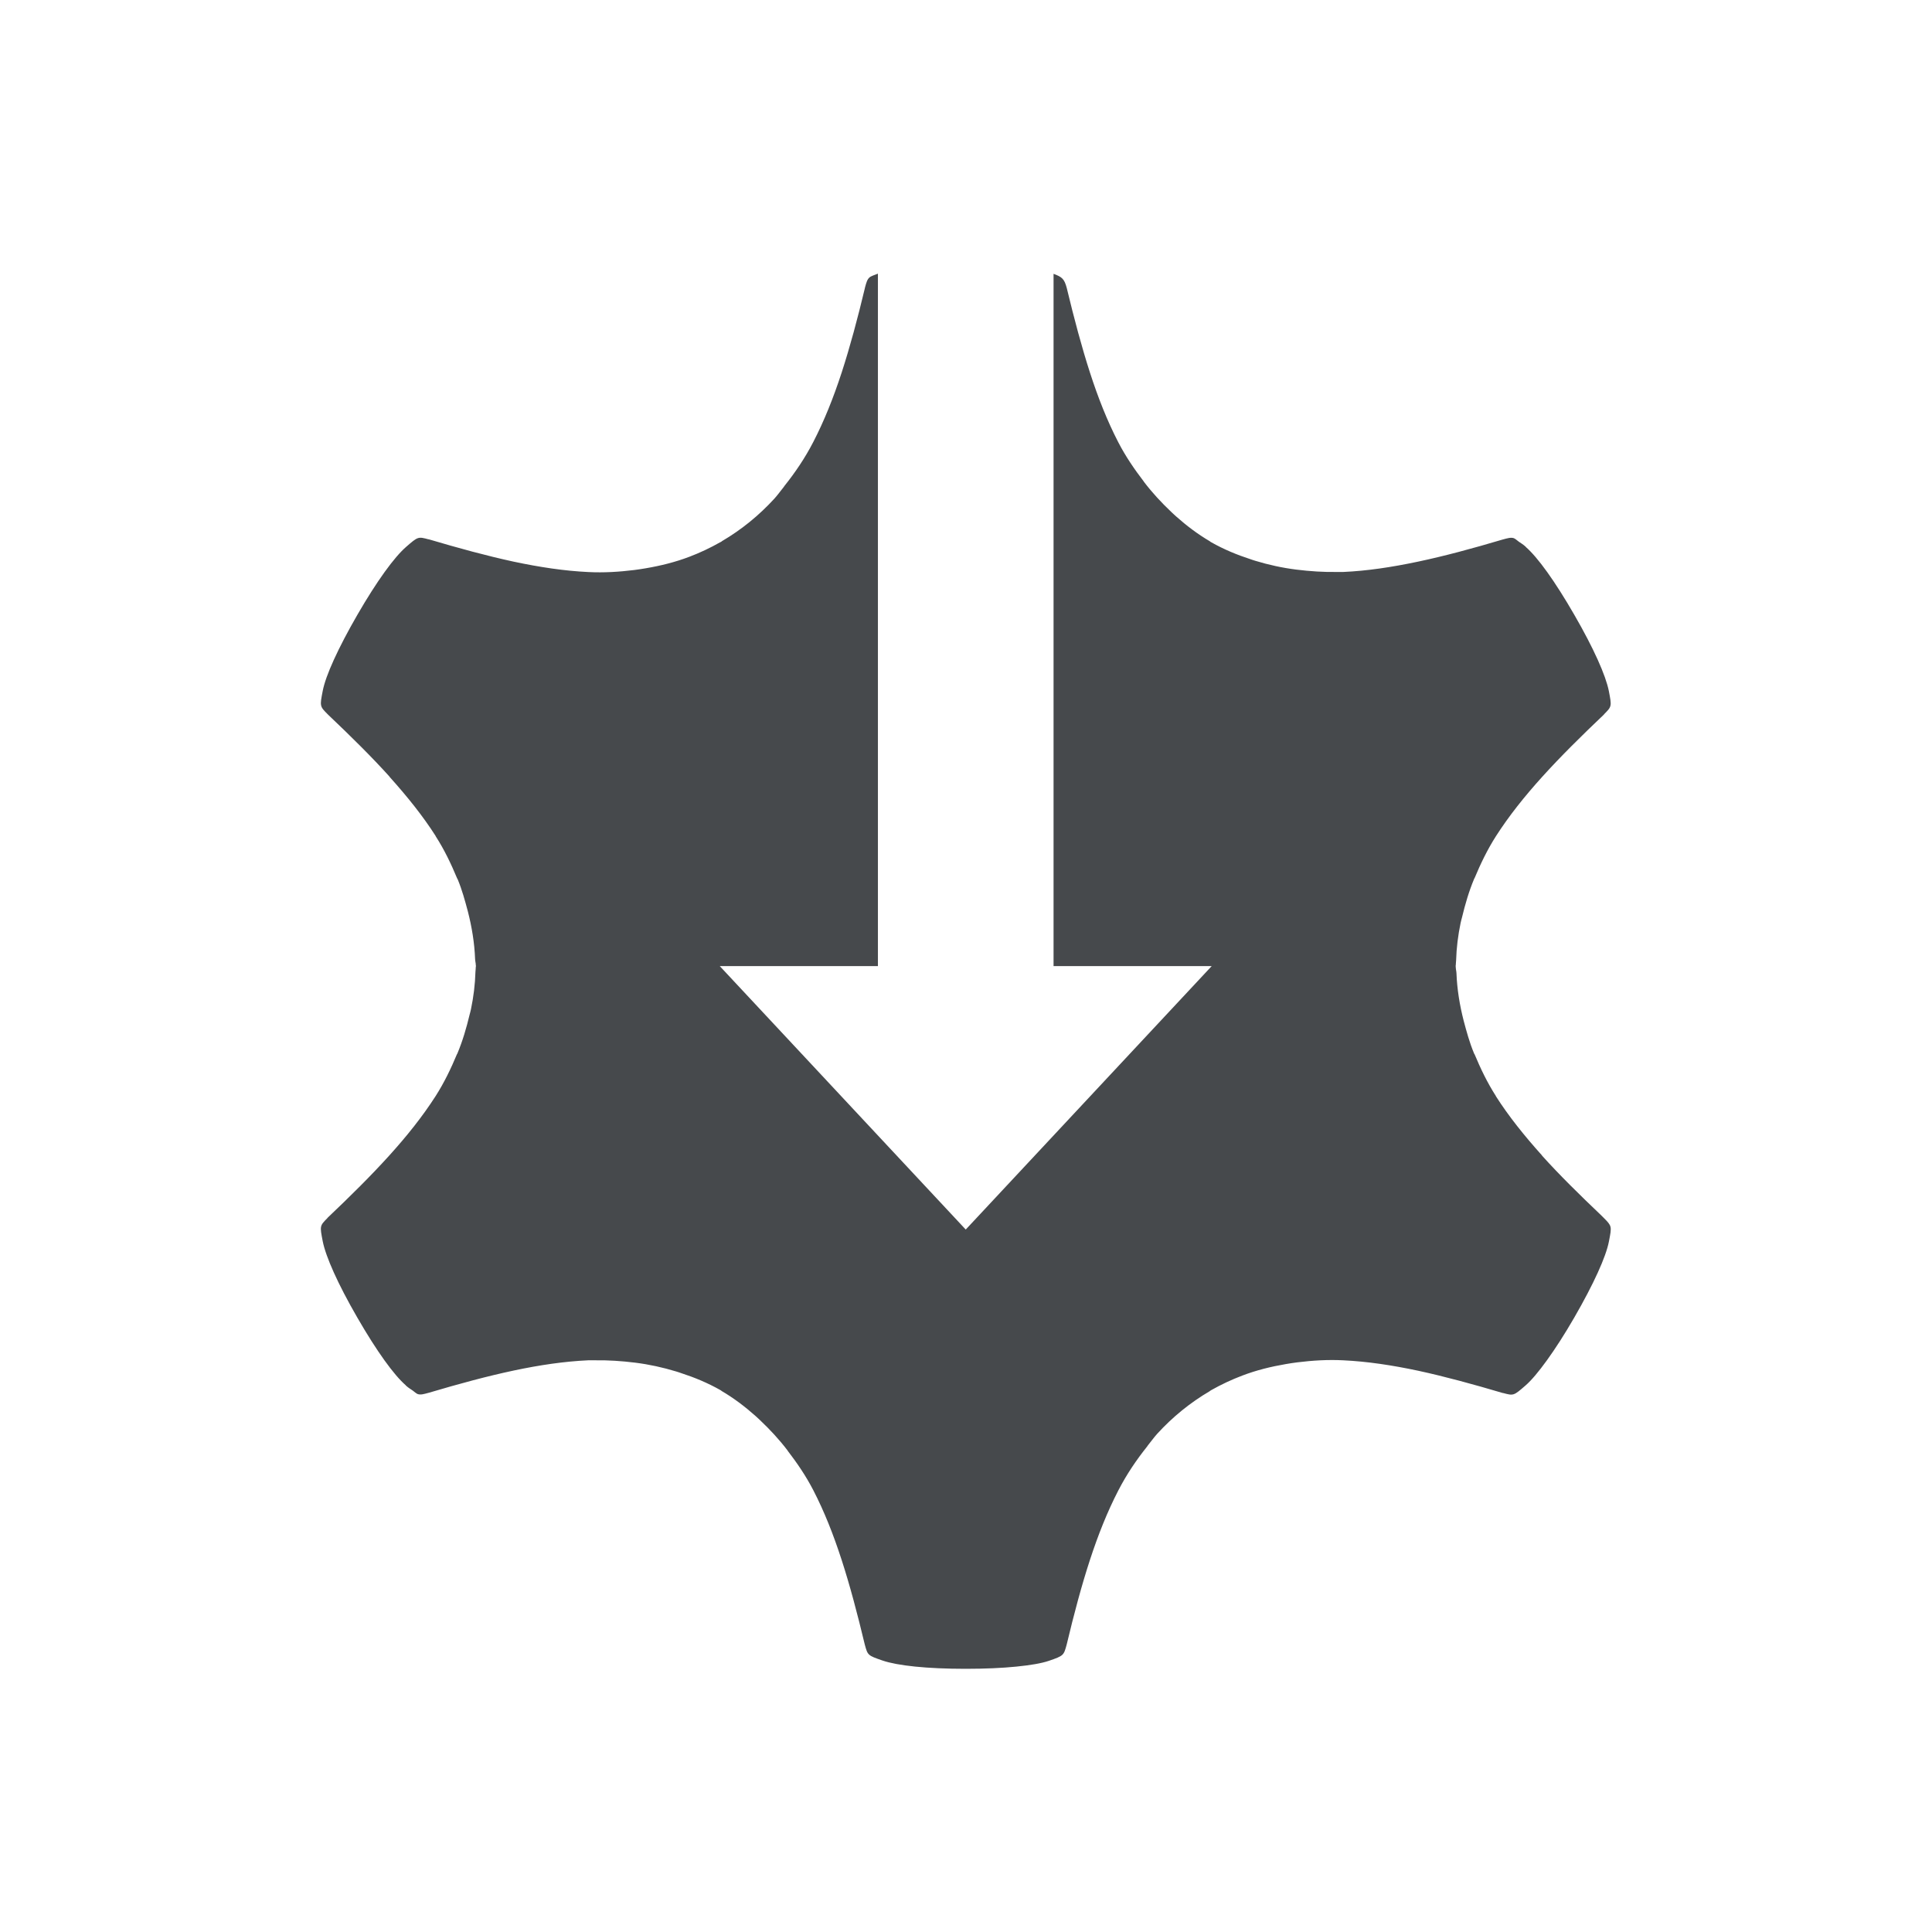
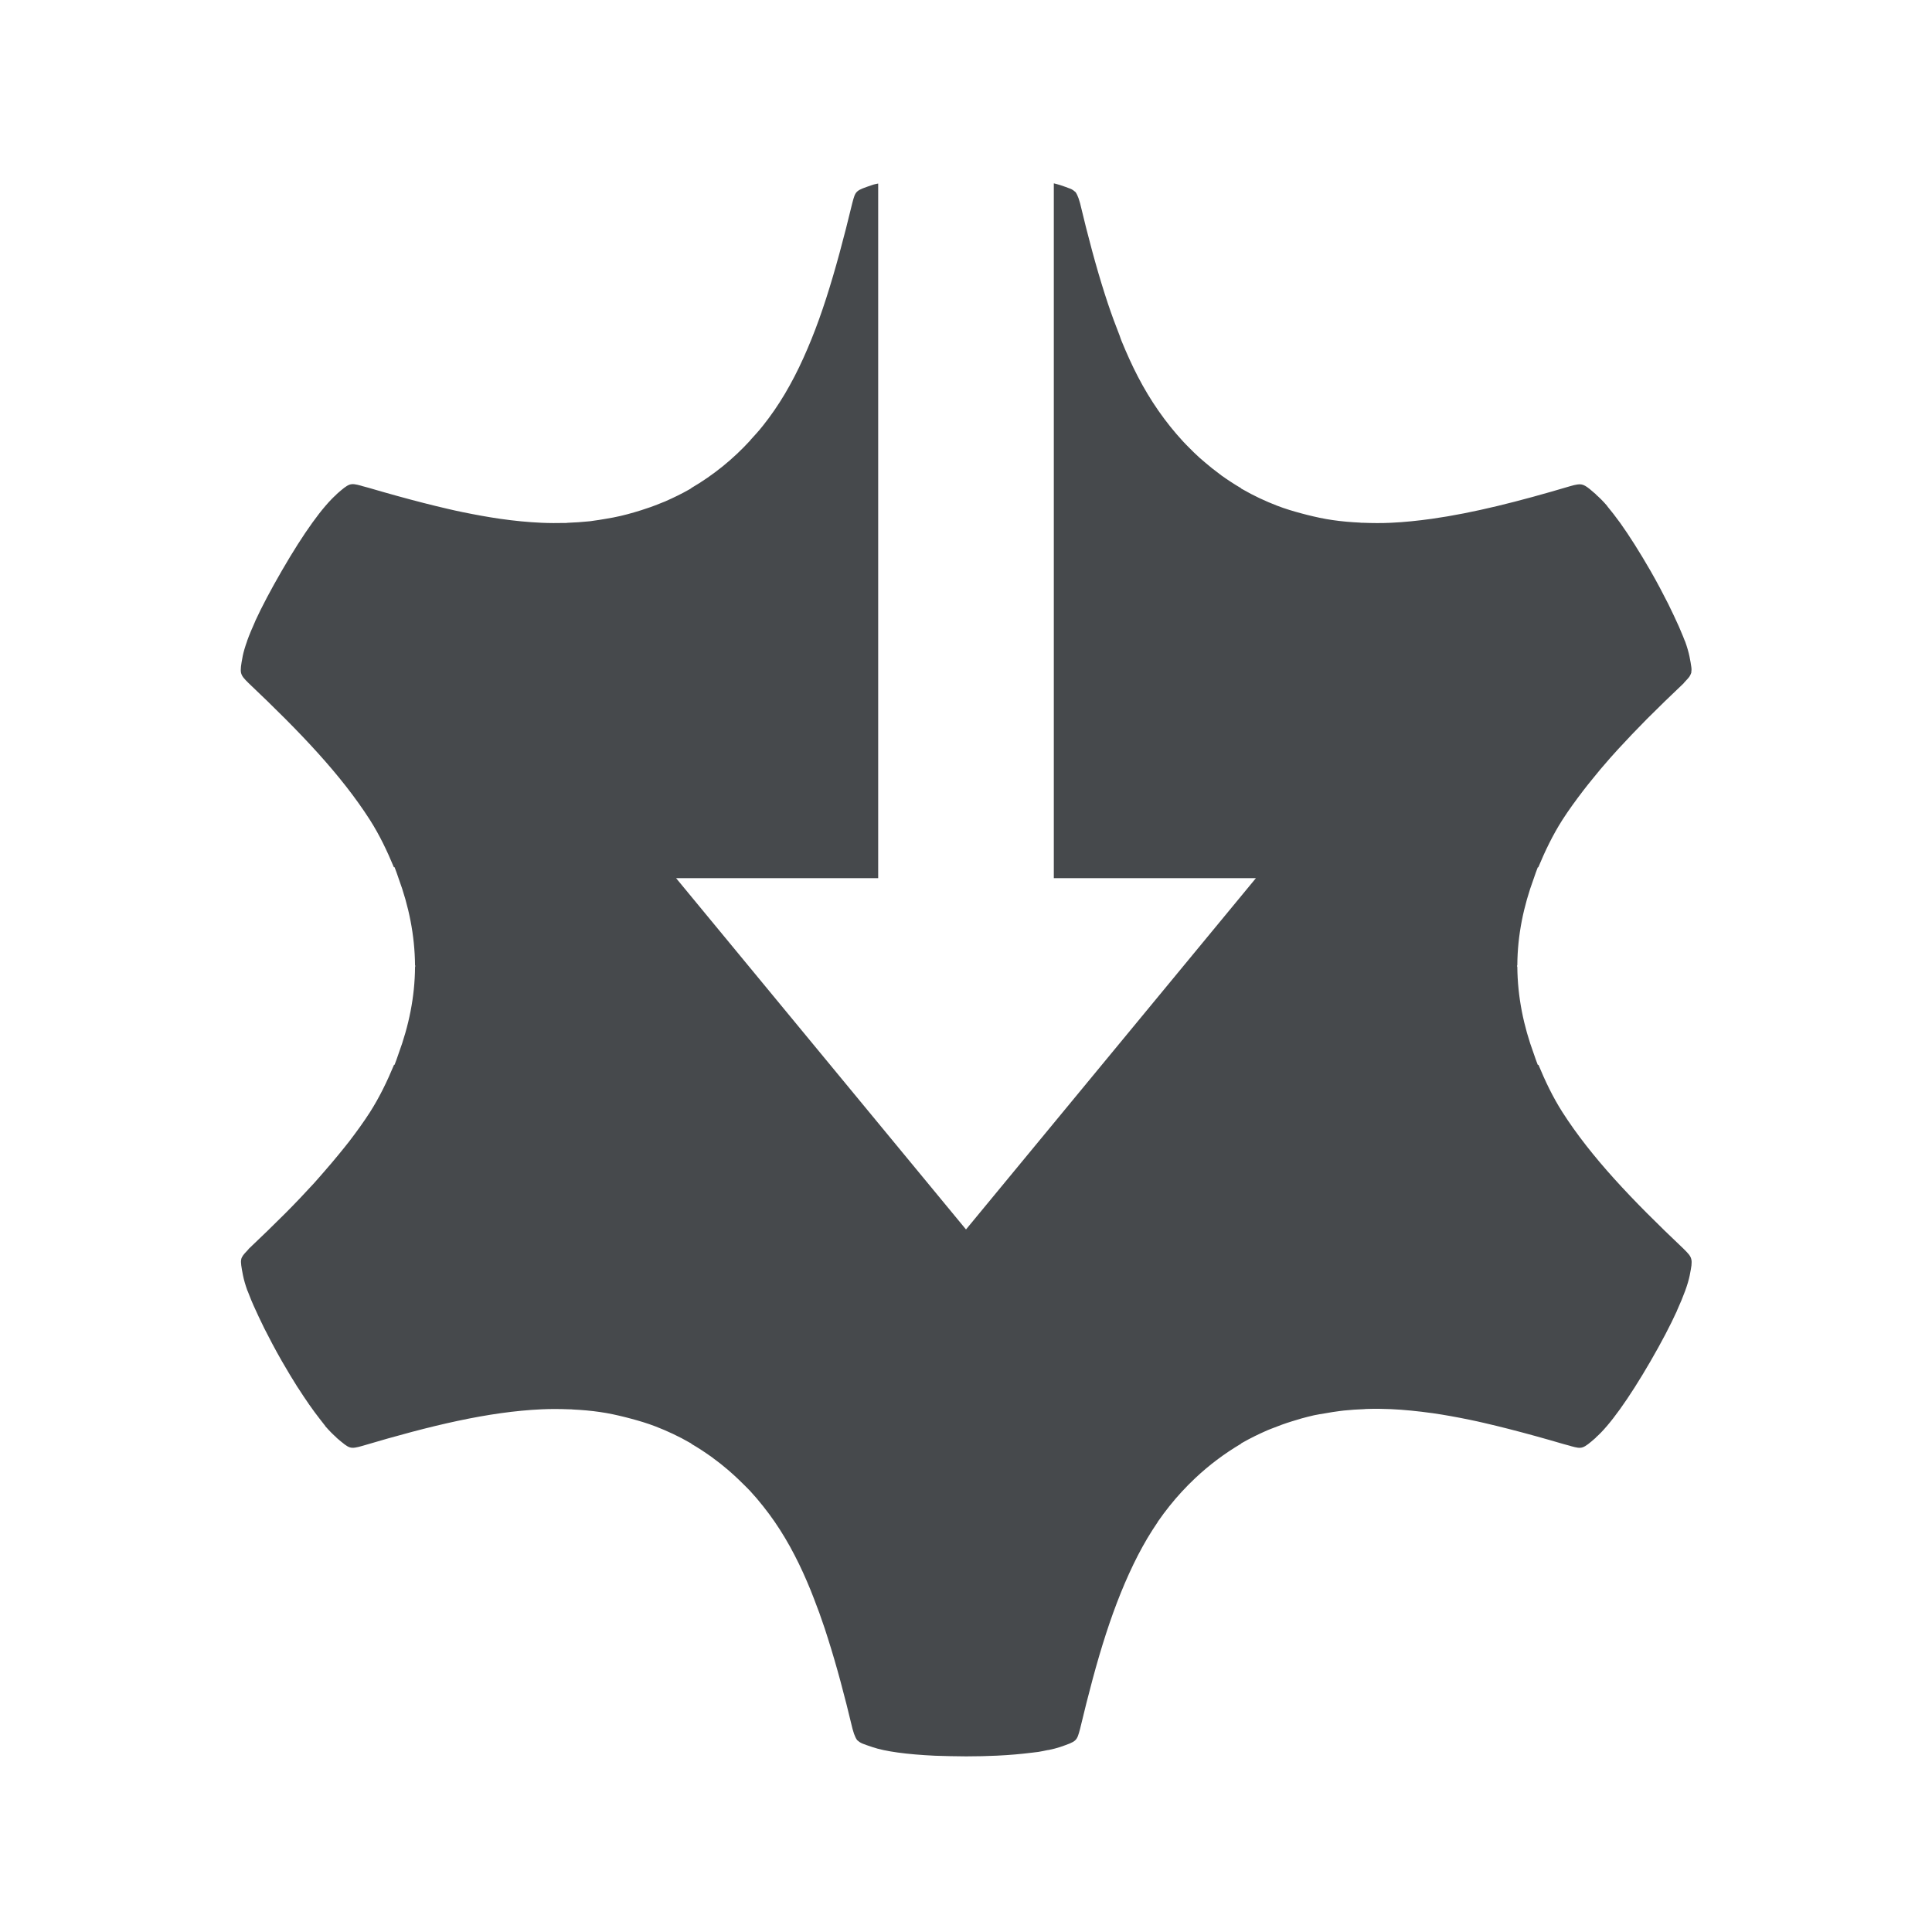
<svg xmlns="http://www.w3.org/2000/svg" id="j" width="22" height="22" version="1.0">
  <defs id="defs">
    <style id="current-color-scheme" type="text/css">.ColorScheme-Text {color:#090d11;}.ColorScheme-Background{color:#ffffff;}</style>
+     <style type="text/css">.ColorScheme-Text {color:#090d11;}.ColorScheme-Background{color:#ffffff;}</style>
  </defs>
-   <path id="l" class="ColorScheme-Text" d="m10 3.115c-0.038 0.015-0.083 0.029-0.1 0.045-0.025 0.023-0.034 0.054-0.051 0.117v0.002c-0.084 0.352-0.17 0.671-0.264 0.961-0.095 0.291-0.2 0.553-0.324 0.793-0.094 0.182-0.205 0.346-0.328 0.5-0.003 0.004-0.005 0.008-0.008 0.012-0.036 0.044-0.069 0.091-0.107 0.133-0.174 0.19-0.373 0.353-0.6 0.486v0.002c-0.002 0.001-0.006 0.003-0.008 0.004-0.002 0.001-0.004 0.003-0.006 0.004h-0.002c-0.114 0.065-0.231 0.12-0.352 0.166-0.16 0.061-0.326 0.102-0.496 0.131-0.044 0.008-0.088 0.014-0.133 0.02-0.17 0.021-0.344 0.032-0.521 0.023-0.272-0.013-0.553-0.055-0.854-0.119-0.3-0.065-0.62-0.152-0.971-0.256l0.01 0.004c-0.125-0.034-0.124-0.034-0.26 0.084-0.136 0.118-0.333 0.389-0.555 0.773-0.111 0.192-0.201 0.365-0.268 0.512-0.067 0.147-0.11 0.267-0.127 0.355s-0.026 0.132-0.018 0.166c0.007 0.033 0.03 0.056 0.076 0.102l0.002 0.002c0.002 0.002 0.004 0.004 0.006 0.006 0.26 0.247 0.493 0.477 0.695 0.701v0.002c0.204 0.227 0.38 0.447 0.525 0.674v2e-3c0.099 0.154 0.176 0.316 0.244 0.479 0.001 0.004 0.004 0.006 0.006 0.01 0.05 0.12 0.084 0.245 0.117 0.369 0.045 0.176 0.075 0.356 0.082 0.541 8.8e-4 0.024 0.008 0.046 0.008 0.07v2e-3h0.002c4.9e-5 0.003-0.002 0.005-0.002 0.008-1.1e-5 0.002 0.002 0.005 0.002 0.008h-0.002c-1.187e-4 0.019-0.003 0.038-0.004 0.057-0.004 0.144-0.022 0.287-0.051 0.426-0.004 0.022-0.011 0.043-0.016 0.064-0.036 0.15-0.079 0.298-0.139 0.441-5.566e-4 0.001-0.001 0.003-0.002 0.004l-0.002 2e-3c-0.068 0.163-0.145 0.324-0.244 0.479-0.294 0.458-0.705 0.887-1.236 1.391l0.008-0.006c-0.092 0.092-0.091 0.091-0.057 0.268 0.035 0.176 0.171 0.483 0.393 0.867 0.222 0.385 0.417 0.655 0.553 0.773v2e-3c0.039 0.034 0.055 0.04 0.078 0.057 0.017 0.012 0.044 0.037 0.059 0.041 0.033 0.01 0.065 9.6e-4 0.127-0.016 0.695-0.206 1.273-0.344 1.812-0.369 0.022-1e-3 0.044 5.9e-4 0.066 0 0.16-3e-3 0.317 0.008 0.471 0.027 0.159 0.02 0.314 0.054 0.465 0.1 0.018 0.006 0.037 0.011 0.055 0.018 0.154 0.05 0.304 0.112 0.447 0.193 0.002 0.001 0.004 0.003 0.006 0.004h0.002l0.004 0.004h0.002v2e-3c0.14 0.082 0.268 0.179 0.387 0.285 0.019 0.016 0.036 0.034 0.055 0.051 0.111 0.105 0.215 0.217 0.309 0.34l0.002 2e-3v2e-3c0.108 0.141 0.209 0.288 0.293 0.451 0.248 0.48 0.417 1.05 0.586 1.756 0.034 0.125 0.033 0.125 0.203 0.184 0.17 0.058 0.503 0.094 0.947 0.094 0.222 0 0.416-0.009 0.576-0.025 0.16-0.016 0.286-0.037 0.371-0.066 0.085-0.029 0.127-0.045 0.152-0.068s0.034-0.056 0.051-0.119c0.084-0.352 0.169-0.67 0.264-0.961 0.095-0.291 0.2-0.553 0.324-0.793 0.094-0.182 0.205-0.346 0.328-0.5 0.003-0.004 0.005-0.008 0.008-0.012 0.036-0.044 0.069-0.091 0.107-0.133 0.174-0.19 0.373-0.353 0.6-0.486v-2e-3c0.003-0.002 0.005-0.002 0.008-0.004 0.002-0.001 0.004-0.003 0.006-0.004 0.115-0.065 0.233-0.12 0.354-0.166 0.16-0.061 0.326-0.102 0.496-0.131 0.044-0.008 0.088-0.014 0.133-0.02 0.17-0.021 0.344-0.032 0.521-0.023 0.272 0.013 0.553 0.055 0.854 0.119 0.3 0.065 0.62 0.152 0.971 0.256l-0.01-0.004c0.125 0.034 0.124 0.034 0.26-0.084 0.068-0.059 0.15-0.157 0.244-0.287 0.094-0.13 0.2-0.294 0.311-0.486 0.111-0.192 0.201-0.365 0.268-0.512 0.067-0.147 0.11-0.267 0.127-0.355s0.026-0.132 0.018-0.166c-0.008-0.033-0.032-0.058-0.076-0.102l-2e-3 -2e-3c-0.002-0.002-0.004-0.004-0.006-0.006-0.006-0.006-0.011-0.011-0.018-0.018-0.252-0.24-0.481-0.465-0.678-0.684v-2e-3c-0.204-0.227-0.38-0.447-0.525-0.674v-2e-3c-0.099-0.154-0.176-0.316-0.244-0.479h-2e-3c-0.001-0.003-0.003-0.006-0.004-0.01-0.05-0.12-0.084-0.245-0.117-0.369-0.045-0.176-0.075-0.356-0.082-0.541-8.81e-4 -0.024-0.008-0.046-0.008-0.07l-2e-3 -2e-3c-4.9e-5 -0.003 2e-3 -0.005 2e-3 -0.008 1.1e-5 -0.002-2e-3 -0.005-2e-3 -0.008h2e-3c1.19e-4 -0.019 0.003-0.038 0.004-0.057 0.004-0.144 0.022-0.287 0.051-0.426 0.004-0.022 0.011-0.043 0.016-0.064 0.036-0.15 0.079-0.298 0.139-0.441 5.57e-4 -0.001 0.001-0.003 2e-3 -0.004l2e-3 -2e-3c0.068-0.163 0.145-0.324 0.244-0.479 0.294-0.458 0.705-0.887 1.236-1.391l-0.008 0.006c0.092-0.092 0.091-0.091 0.057-0.268-0.035-0.176-0.171-0.483-0.393-0.867-0.222-0.385-0.417-0.655-0.553-0.773v-0.002c-0.039-0.034-0.055-0.04-0.078-0.057-0.017-0.012-0.044-0.037-0.059-0.041-0.033-0.01-0.065-9.32e-4 -0.127 0.016-0.347 0.103-0.666 0.189-0.965 0.252-0.299 0.063-0.578 0.105-0.848 0.117-0.022 0.001-0.044-5.902e-4 -0.066 0-0.16 0.003-0.317-0.008-0.471-0.027-0.159-0.02-0.314-0.054-0.465-0.1-0.018-0.006-0.037-0.011-0.055-0.018-0.154-0.05-0.304-0.112-0.447-0.193-0.002-0.001-0.004-0.003-0.006-0.004h-2e-3l-0.004-0.004h-2e-3v-0.002c-0.14-0.082-0.268-0.179-0.387-0.285-0.019-0.016-0.036-0.034-0.055-0.051-0.111-0.105-0.215-0.217-0.309-0.34l-2e-3 -0.002v-0.002c-0.108-0.141-0.209-0.288-0.293-0.451-0.124-0.24-0.228-0.502-0.322-0.793-0.094-0.291-0.179-0.61-0.264-0.963-0.028-0.104-0.054-0.124-0.15-0.16v7.883h1.801l-2.801 3-2.801-3h1.801v-7.885z" style="fill-opacity:.75;fill:currentColor" />
+   <path class="ColorScheme-Text" d="m12 2.088v7.912h2.301l-3.301 4-3.301-4h2.301v-7.91c-0.022 0.005-0.048 0.009-0.066 0.016-0.096 0.033-0.143 0.048-0.172 0.074s-0.038 0.062-0.057 0.133c-0.048 0.199-0.096 0.388-0.145 0.568-0.098 0.36-0.2 0.686-0.32 0.982-0.06 0.148-0.123 0.289-0.193 0.424-0.035 0.067-0.071 0.133-0.109 0.197-0.076 0.128-0.159 0.249-0.25 0.363-0.045 0.057-0.094 0.111-0.143 0.164v0.002c-0.195 0.213-0.419 0.396-0.674 0.545v0.002c-0.002 0.001-4e-3 0.002-0.006 0.004-0.001 4.646e-4 -0.003 0.001-0.004 0.002-0.002 0.001-0.004 0.003-0.006 0.004-0.091 0.052-0.184 0.097-0.279 0.139-0.023 0.01-0.046 0.018-0.068 0.027-0.068 0.028-0.137 0.052-0.207 0.074-0.051 0.016-0.102 0.031-0.154 0.045-0.027 0.007-0.053 0.013-0.08 0.02-0.056 0.013-0.113 0.024-0.17 0.033-0.049 0.008-0.098 0.017-0.148 0.023-0.009 0.001-0.018 0.003-0.027 0.004-0.007 8.075e-4 -0.014 0.001-0.021 0.002-0.077 0.008-0.155 0.013-0.234 0.016-0.007 2.388e-4 -0.013 0.002-0.02 0.002-0.003 9.76e-5 -0.007-8.87e-5 -0.01 0-0.09 0.002-0.18 0.002-0.271-0.002-0.153-0.007-0.309-0.022-0.469-0.045-0.139-0.02-0.281-0.046-0.428-0.076-0.055-0.011-0.112-0.024-0.168-0.037-0.091-0.021-0.185-0.044-0.279-0.068-0.199-0.051-0.405-0.108-0.623-0.172-0.026-0.008-0.048-0.012-0.074-0.02l-0.012-0.004c-0.063-0.017-0.097-0.024-0.133-0.012-0.036 0.013-0.075 0.045-0.148 0.109v0.002c-0.076 0.067-0.17 0.176-0.275 0.322-0.106 0.147-0.223 0.331-0.348 0.547-0.125 0.216-0.227 0.409-0.303 0.574v0.002c-0.037 0.082-0.068 0.156-0.092 0.223v0.002c-0.024 0.066-0.041 0.125-0.051 0.174v0.002c-0.019 0.098-0.026 0.148-0.018 0.186 9e-3 0.038 0.034 0.066 0.086 0.117 0.592 0.561 1.053 1.045 1.381 1.557 0.111 0.174 0.197 0.356 0.273 0.539h0.008c0.017 0.041 0.03 0.083 0.045 0.125 0.117 0.317 0.185 0.648 0.188 0.992h0.002c0 0.003 9.1e-6 0.005 0 0.008 9.1e-6 0.003 0 0.007 0 0.01h-0.002c-0.002 0.344-0.071 0.673-0.188 0.99-0.015 0.042-0.028 0.084-0.045 0.125h-0.006c-0.077 0.185-0.164 0.367-0.275 0.541-0.072 0.112-0.152 0.222-0.236 0.332-0.037 0.048-0.076 0.095-0.115 0.143-0.055 0.067-0.111 0.134-0.17 0.201-0.038 0.043-0.075 0.087-0.115 0.131-0.103 0.112-0.21 0.226-0.326 0.342-0.132 0.132-0.272 0.268-0.42 0.408v2e-3c-0.01 0.01-0.013 0.015-0.021 0.023-0.016 0.017-0.032 0.034-0.041 0.047-0.009 0.013-0.019 0.03-0.021 0.045-0.004 0.019-0.004 0.039 0 0.068 0.004 0.029 0.01 0.066 0.02 0.115 0.01 0.05 0.027 0.109 0.051 0.176l0.002 2e-3c0.005 0.014 0.014 0.036 0.02 0.051 0.027 0.072 0.064 0.152 0.105 0.24 0.02 0.043 0.041 0.086 0.064 0.133 0.059 0.116 0.123 0.239 0.201 0.375 0.062 0.108 0.122 0.207 0.18 0.299l0.002 2e-3c0.091 0.142 0.172 0.258 0.248 0.355 0.021 0.027 0.045 0.059 0.064 0.082v2e-3c0.046 0.053 0.089 0.096 0.127 0.129v2e-3c0.037 0.032 0.066 0.056 0.09 0.074l0.002 2e-3c0.048 0.036 0.076 0.044 0.121 0.037 0.023-0.003 0.049-0.01 0.084-0.02 0.782-0.232 1.432-0.388 2.039-0.416 0.106-0.005 0.21-0.004 0.314 0 0.007 2.81e-4 0.014-3.23e-4 0.021 0 0.007 2.99e-4 0.013 0.002 0.02 2e-3 0.104 0.005 0.209 0.014 0.311 0.029 0.098 0.014 0.193 0.035 0.289 0.059 0.02 5e-3 0.04 0.01 0.061 0.016 0.094 0.025 0.188 0.053 0.279 0.088 0.135 0.052 0.268 0.114 0.396 0.188 0.002 0.001 0.006 0.003 0.008 0.004 0.003 0.002 0.005 0.004 0.008 0.006v2e-3c0.078 0.045 0.153 0.095 0.225 0.146 0.002 0.001 0.004 0.003 0.006 0.004 0.006 0.004 0.012 0.009 0.018 0.014 0.054 0.039 0.106 0.08 0.156 0.123 0.029 0.024 0.056 0.049 0.084 0.074 0.029 0.027 0.058 0.054 0.086 0.082 0.03 0.03 0.061 0.059 0.09 0.09 0.053 0.057 0.104 0.117 0.152 0.178 0.091 0.114 0.174 0.235 0.25 0.363 0.038 0.064 0.075 0.13 0.109 0.197 0.065 0.125 0.124 0.256 0.18 0.393 0.013 0.031 0.025 0.062 0.037 0.094 0.043 0.109 0.084 0.223 0.123 0.34 0.013 0.038 0.025 0.076 0.037 0.115 0.1 0.314 0.191 0.655 0.281 1.033 0.012 0.044 0.022 0.071 0.033 0.094 0.006 0.012 0.013 0.026 0.021 0.035l2e-3 2e-3h2e-3c0.014 0.013 0.031 0.026 0.059 0.037 0.027 0.011 0.064 0.023 0.111 0.039 0.144 0.049 0.39 0.083 0.715 0.098h2e-3c0.108 0.003 0.225 0.007 0.349 0.007 0.125 0 0.241-3e-3 0.35-0.008 0.15-0.007 0.276-0.019 0.391-0.033 0.028-0.004 0.056-0.006 0.082-0.01 0.036-0.006 0.07-0.013 0.102-0.02 0.006-0.001 0.01-6.7e-4 0.016-2e-3 0.049-0.01 0.091-0.021 0.127-0.033 0.191-0.066 0.191-0.066 0.229-0.207 0.095-0.397 0.189-0.755 0.295-1.082s0.224-0.622 0.363-0.893c0.035-0.067 0.071-0.133 0.109-0.197 0.038-0.064 0.078-0.125 0.119-0.186v-2e-3c0.042-0.061 0.086-0.119 0.131-0.176 0.091-0.114 0.188-0.219 0.293-0.318 0.158-0.149 0.332-0.28 0.523-0.393v-2e-3c0.002-0.001 4e-3 -0.002 0.006-0.004l2e-3 -2e-3c0.002-0.001 0.005-0.003 0.008-0.004 0.091-0.052 0.184-0.097 0.279-0.139 0.022-0.01 0.046-0.018 0.068-0.027 0.07-0.028 0.141-0.054 0.213-0.076 0.036-0.011 0.073-0.023 0.109-0.033 0.048-0.013 0.097-0.026 0.146-0.037 0.043-0.009 0.087-0.016 0.131-0.023 0.053-0.009 0.106-0.019 0.16-0.025 0.016-2e-3 0.032-0.004 0.049-0.006 0.077-0.008 0.155-0.013 0.234-0.016 0.007-2.37e-4 0.013-0.002 0.02-2e-3 0.003-1.01e-4 0.006 9.2e-5 0.01 0 0.09-0.003 0.18-0.002 0.271 2e-3 0.152 0.007 0.308 0.023 0.467 0.045h2e-3c0.139 0.02 0.282 0.046 0.428 0.076 0.055 0.011 0.112 0.024 0.168 0.037 0.091 0.021 0.185 0.044 0.279 0.068 0.199 0.051 0.405 0.108 0.623 0.172 0.026 0.008 0.048 0.012 0.074 0.02l0.012 0.004c0.063 0.017 0.097 0.025 0.133 0.012 0.036-0.013 0.075-0.045 0.148-0.109v-2e-3c0.153-0.133 0.373-0.437 0.623-0.869 0.125-0.216 0.226-0.409 0.301-0.574v-2e-3c0.075-0.165 0.125-0.301 0.145-0.4 0.01-0.05 0.016-0.086 0.02-0.115 0.003-0.03 0.003-0.051-2e-3 -0.07-0.009-0.039-0.034-0.065-0.086-0.117-0.592-0.561-1.053-1.045-1.381-1.557-0.111-0.174-0.197-0.356-0.273-0.539h-0.008c-0.017-0.041-0.03-0.083-0.045-0.125-0.117-0.317-0.185-0.648-0.188-0.992h-2e-3c0-0.003-9e-6 -0.005 0-0.008-9e-6 -0.003 0-0.007 0-0.01h2e-3c0.002-0.344 0.071-0.673 0.188-0.99 0.015-0.042 0.028-0.084 0.045-0.125h0.006c0.077-0.185 0.164-0.367 0.275-0.541 0.072-0.112 0.153-0.223 0.238-0.334 0.031-0.04 0.063-0.081 0.096-0.121 0.066-0.082 0.134-0.164 0.207-0.246 0.03-0.033 0.059-0.066 0.09-0.1 0.105-0.114 0.214-0.229 0.332-0.348 0.132-0.132 0.272-0.268 0.42-0.408v-0.002c0.01-0.01 0.014-0.015 0.021-0.023 0.016-0.017 0.032-0.034 0.041-0.047 8e-3 -0.012 0.016-0.028 0.02-0.041 3.13e-4 -0.001 0.002-0.003 2e-3 -0.004 3.25e-4 -0.002-2.6e-4 -0.004 0-0.006 0.003-0.017 0.004-0.036 0-0.062-0.004-0.029-0.01-0.066-0.02-0.115-0.01-0.05-0.027-0.109-0.051-0.176l-2e-3 -0.002c-0.005-0.014-0.014-0.036-0.02-0.051-0.028-0.071-0.064-0.152-0.106-0.24-0.02-0.043-0.041-0.086-0.064-0.133-0.059-0.116-0.123-0.239-0.201-0.375-0.124-0.215-0.241-0.4-0.346-0.547-0.053-0.073-0.103-0.137-0.148-0.191v-0.002c-0.046-0.054-0.089-0.096-0.127-0.129v-0.002c-0.114-0.1-0.145-0.123-0.213-0.113-0.023 0.003-0.049 0.01-0.084 0.02-0.586 0.174-1.099 0.304-1.574 0.371-0.159 0.022-0.313 0.038-0.465 0.045-0.106 0.005-0.21 0.004-0.314 0-0.007-2.841e-4 -0.014 3.283e-4 -0.021 0-0.006-2.698e-4 -0.012-0.002-0.018-0.002-0.105-0.005-0.21-0.014-0.312-0.029-0.098-0.014-0.193-0.035-0.289-0.059-0.02-0.005-0.04-0.01-0.061-0.016-0.094-0.025-0.188-0.053-0.279-0.088-0.135-0.052-0.268-0.114-0.396-0.188-0.002-0.001-0.005-0.003-0.008-0.004-0.003-0.002-5e-3 -0.004-0.008-0.006v-0.002c-0.078-0.045-0.153-0.095-0.225-0.146-8e-3 -0.006-0.016-0.012-0.023-0.018-0.056-0.041-0.11-0.084-0.162-0.129-0.021-0.018-0.042-0.035-0.062-0.053-0.042-0.038-0.082-0.077-0.121-0.117-0.023-0.023-0.046-0.046-0.068-0.07-0.2-0.217-0.372-0.464-0.514-0.738-0.067-0.129-0.128-0.265-0.186-0.406-0.008-0.019-0.014-0.039-0.021-0.059-0.046-0.116-0.091-0.238-0.133-0.363-0.013-0.038-0.025-0.075-0.037-0.113-0.1-0.314-0.191-0.655-0.281-1.033-0.012-0.044-0.022-0.071-0.033-0.094-0.006-0.012-0.013-0.026-0.021-0.035l-2e-3 -0.002h-2e-3c-0.014-0.013-0.031-0.026-0.059-0.037h-2e-3c-0.027-0.011-0.062-0.023-0.109-0.039-0.018-0.006-0.045-0.012-0.066-0.018z" style="fill-opacity:.75;fill:currentColor" />
</svg>
